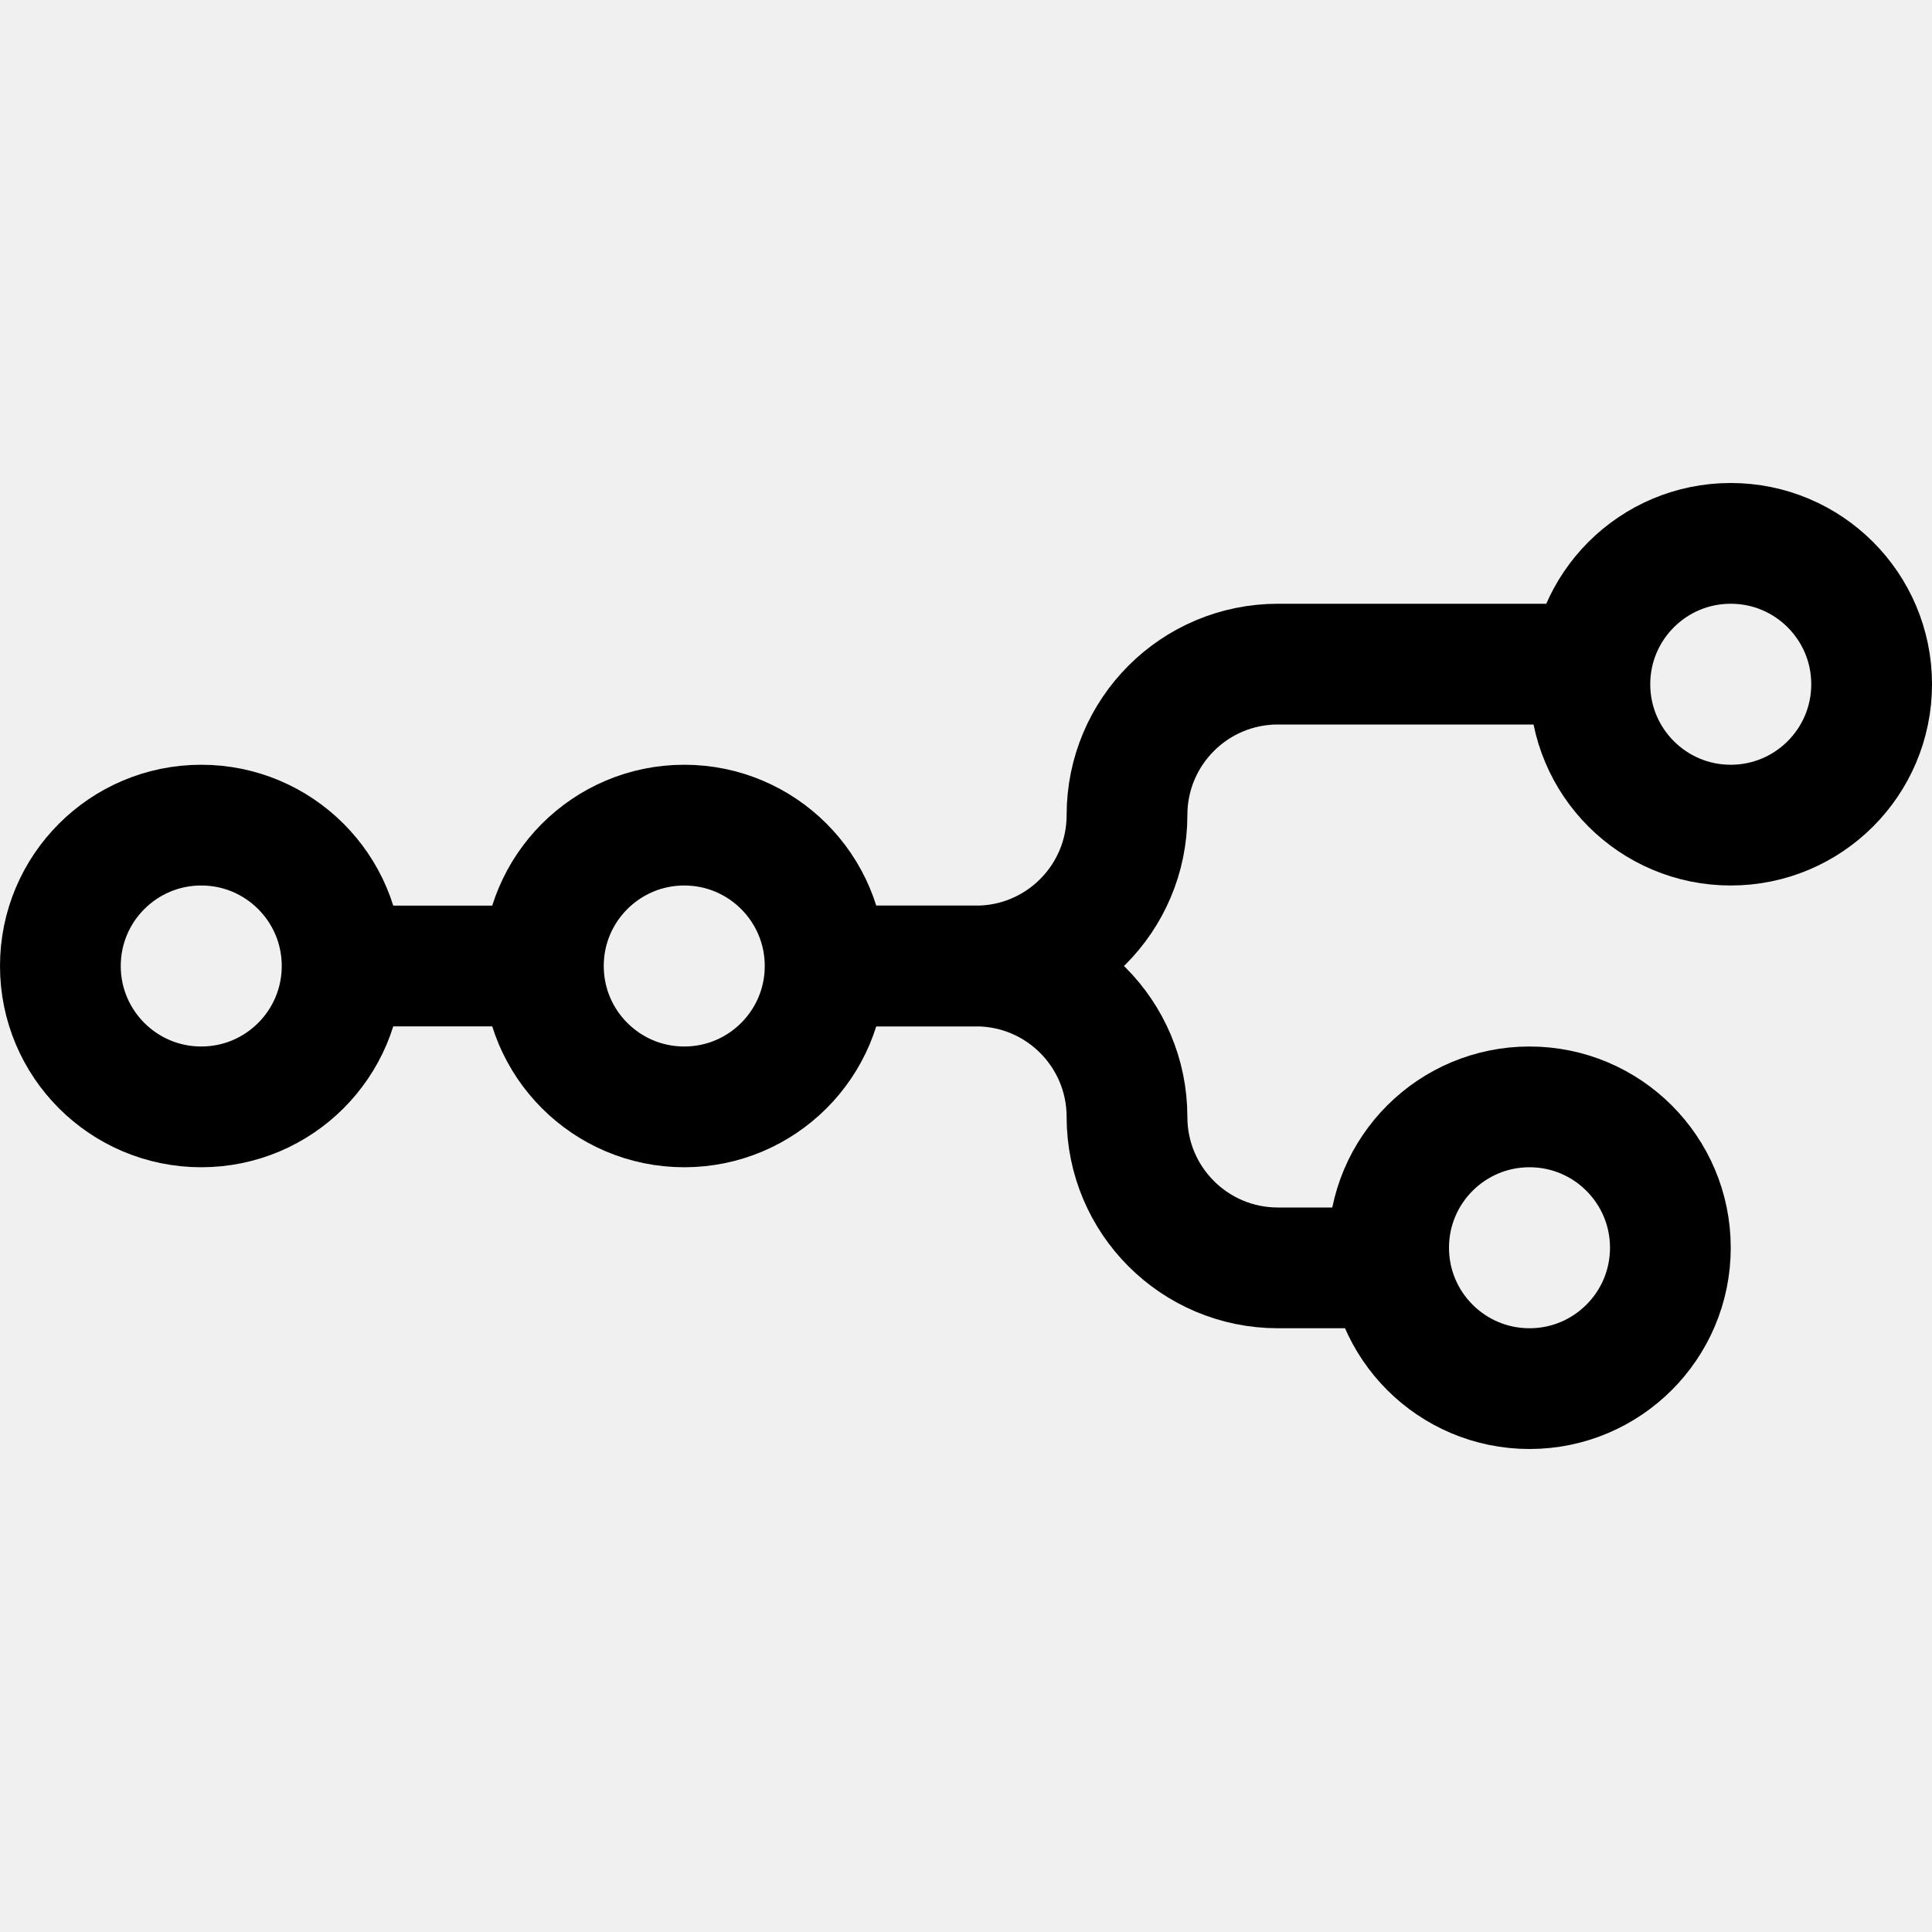
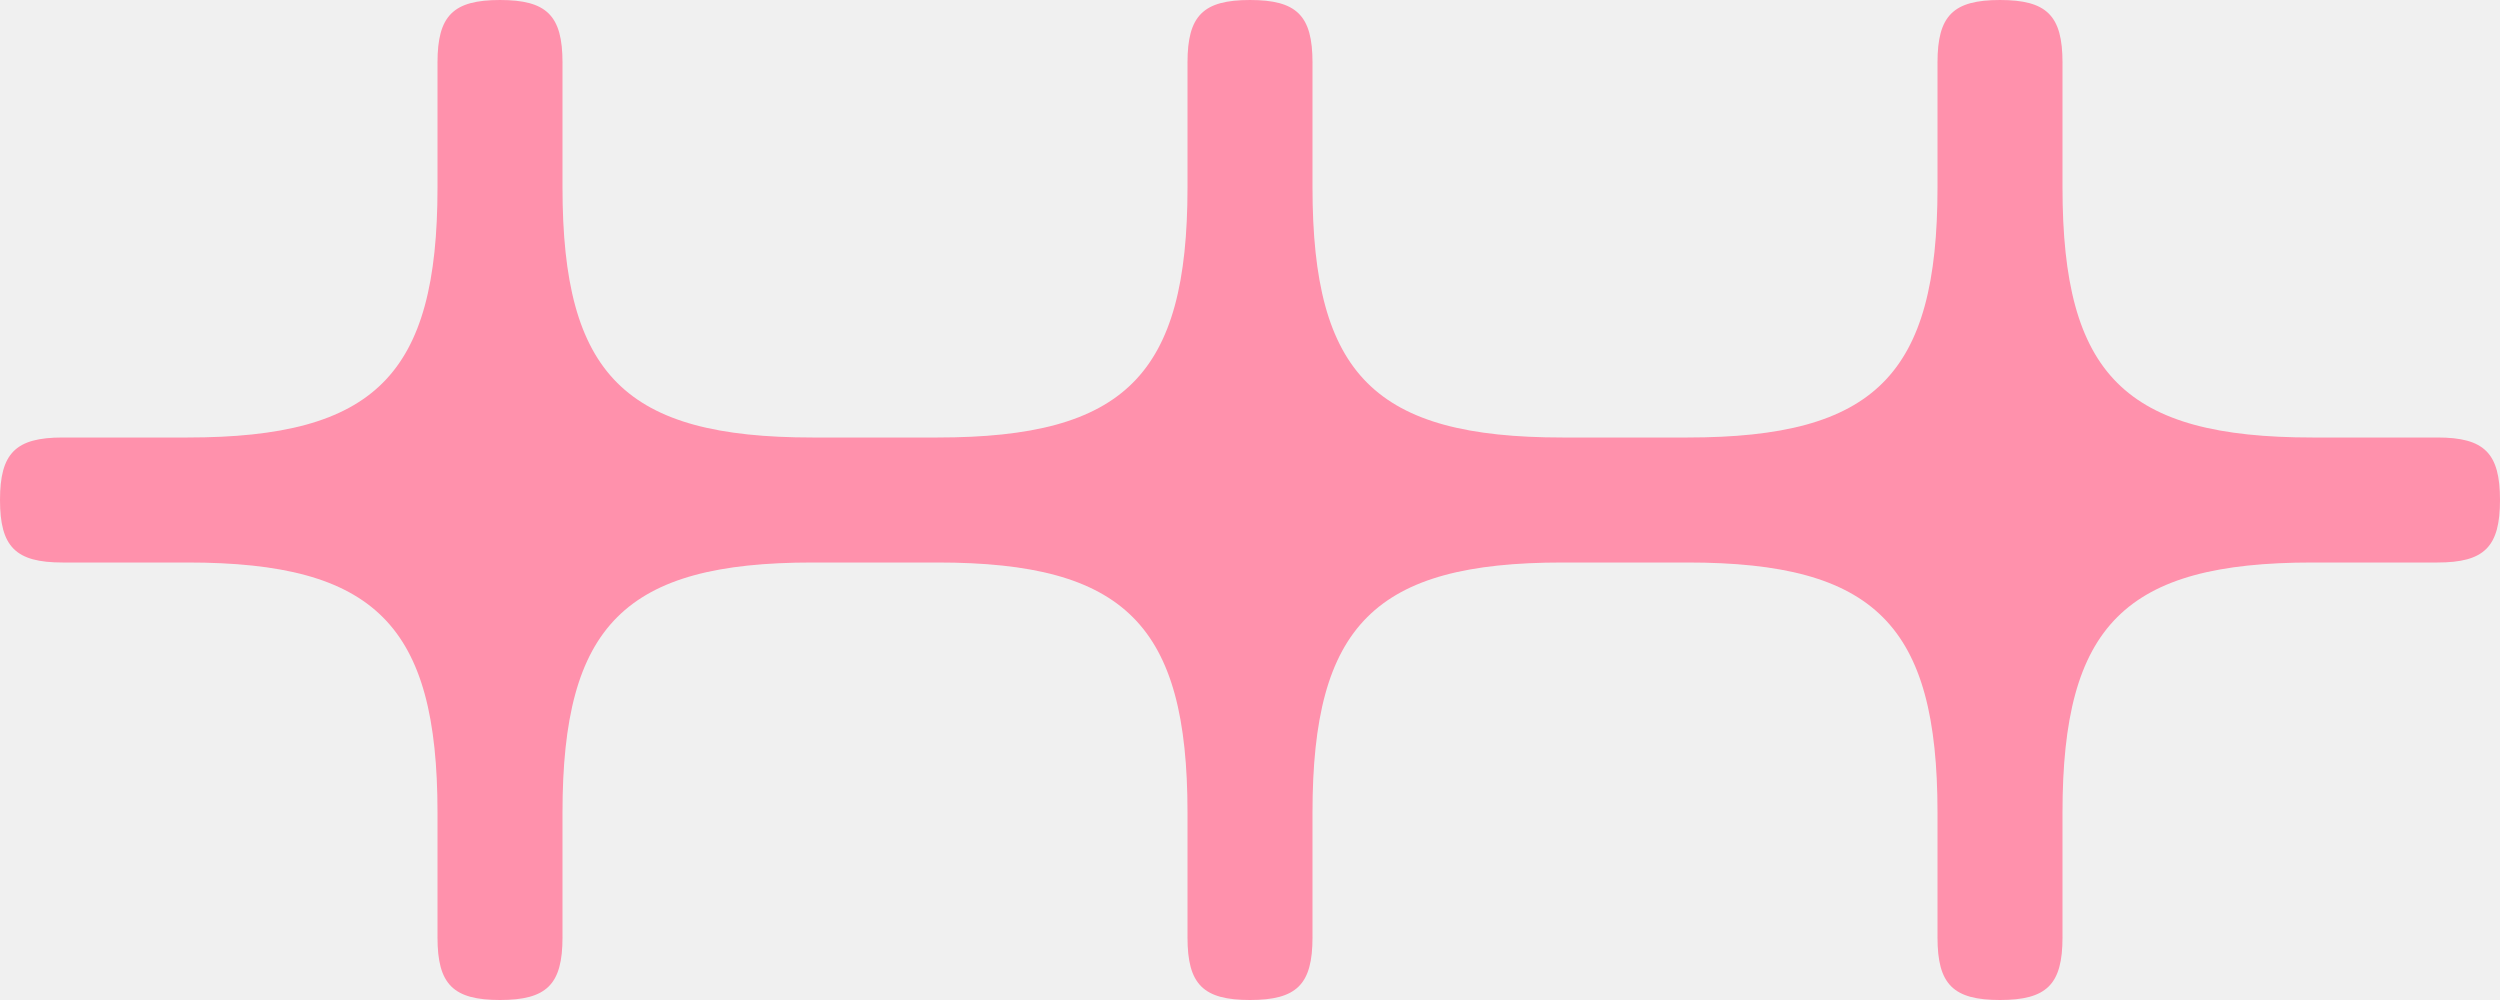
- <svg xmlns="http://www.w3.org/2000/svg" width="24" height="24" viewBox="0 0 24 24" fill="none">
-   <circle cx="2.5" cy="12" r="1.75" stroke="currentColor" stroke-width="1.5" />
-   <path d="M4.25 12H6.75" stroke="currentColor" stroke-width="1.5" />
-   <path d="M10.25 12H12.125C13.161 12 14 11.161 14 10.125C14 9.089 14.839 8.25 15.875 8.25H19.75" stroke="currentColor" stroke-width="1.5" />
-   <path d="M10.25 12H12.125C13.161 12 14 12.839 14 13.875C14 14.911 14.839 15.75 15.875 15.75H17.25" stroke="currentColor" stroke-width="1.5" />
-   <circle cx="8.5" cy="12" r="1.75" stroke="currentColor" stroke-width="1.5" />
-   <circle cx="21.5" cy="8.5" r="1.75" stroke="currentColor" stroke-width="1.5" />
-   <circle cx="19" cy="15.5" r="1.75" stroke="currentColor" stroke-width="1.5" />
+ <svg xmlns="http://www.w3.org/2000/svg" width="240" height="96" viewBox="0 0 240 96" fill="none">
+   <g clip-path="url(#clip0_589_82)">
+     <path d="M48 96C52.5 96 54 94.5 54 90V78C54 60 60 54 78 54H90C108 54 114 60 114 78V90C114 94.5 115.5 96 120 96C124.5 96 126 94.5 126 90V78C126 60 132 54 150 54H162C180 54 186 60 186 78V90C186 94.5 187.5 96 192 96C196.5 96 198 94.5 198 90V78C198 60 204 54 222 54H234C238.5 54 240 52.5 240 48C240 43.5 238.5 42 234 42H222C204 42 198 36 198 18V6C198 1.5 196.5 0 192 0C187.5 0 186 1.5 186 6V18C186 36 180 42 162 42H150C132 42 126 36 126 18V6C126 1.5 124.5 0 120 0C115.5 0 114 1.5 114 6V18C114 36 108 42 90 42H78C60 42 54 36 54 18V6C54 1.5 52.5 0 48 0C43.5 0 42 1.5 42 6V18C42 36 36 42 18 42H6C1.5 42 0 43.5 0 48C0 52.5 1.5 54 6 54H18C36 54 42 60 42 78V90C42 94.5 43.5 96 48 96Z" fill="#FF91AC" />
+   </g>
+   <defs>
+     <clipPath id="clip0_589_82">
+       <rect width="240" height="96" fill="white" />
+     </clipPath>
+   </defs>
</svg>
